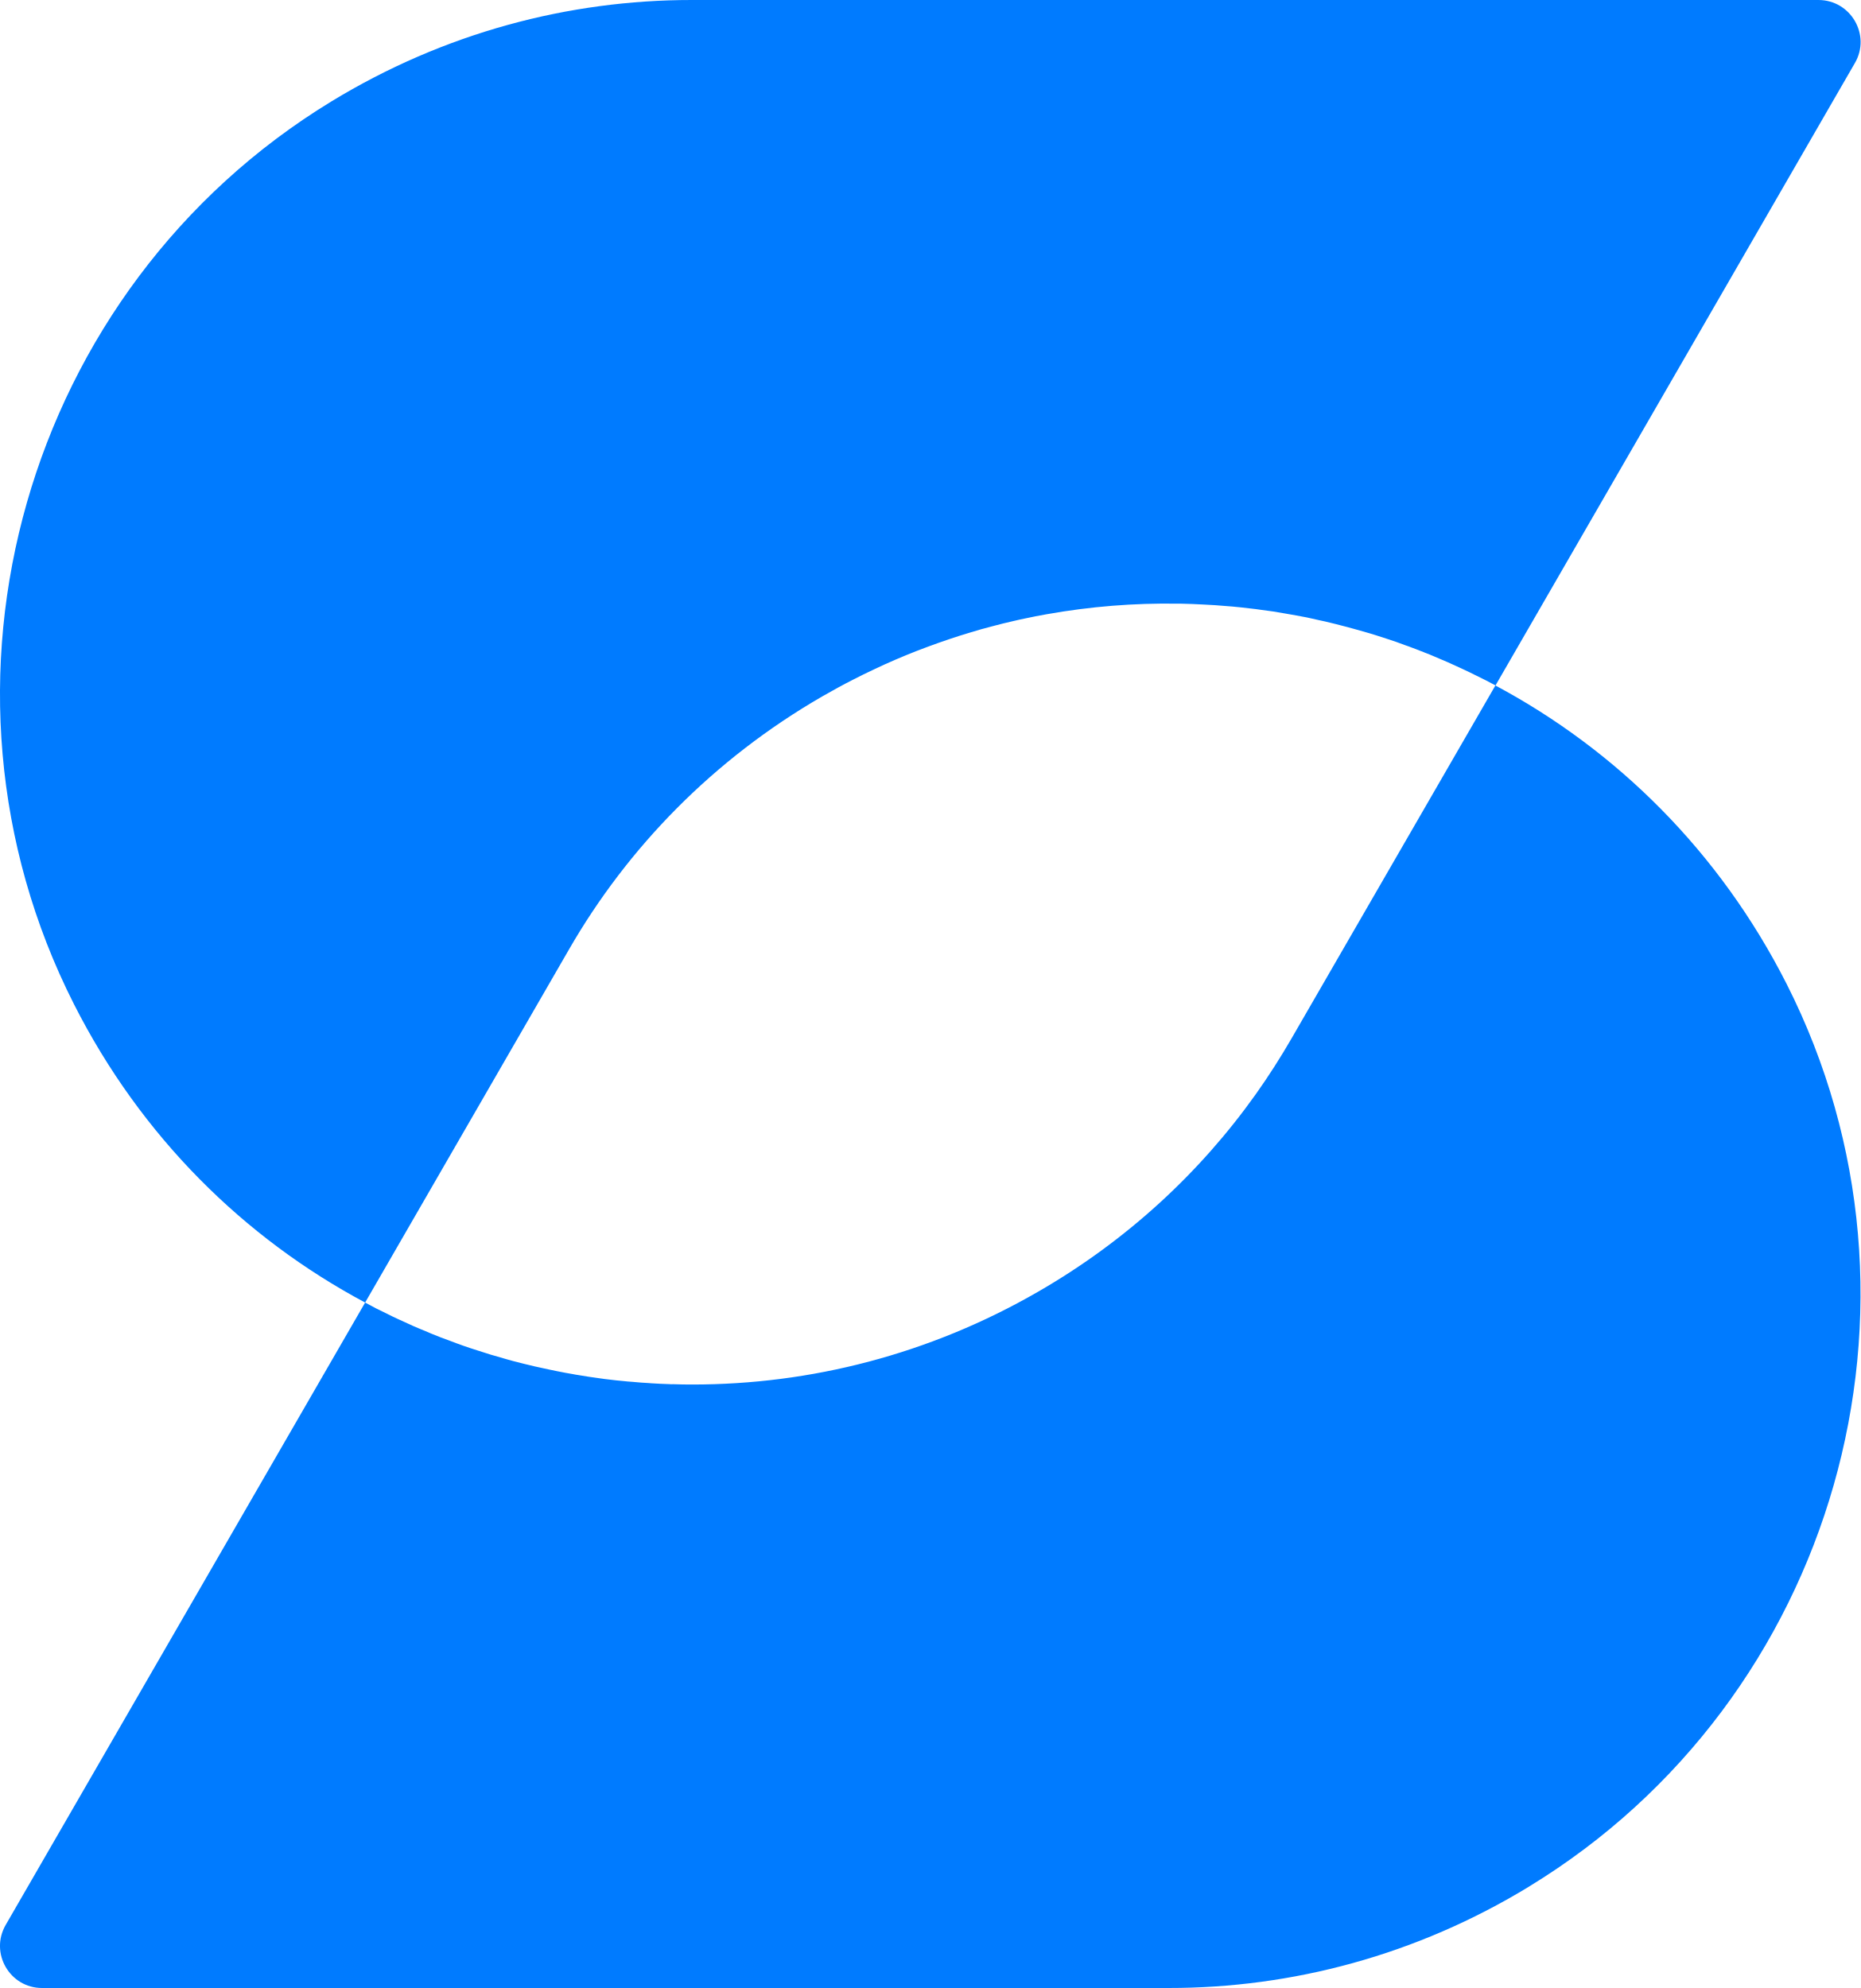
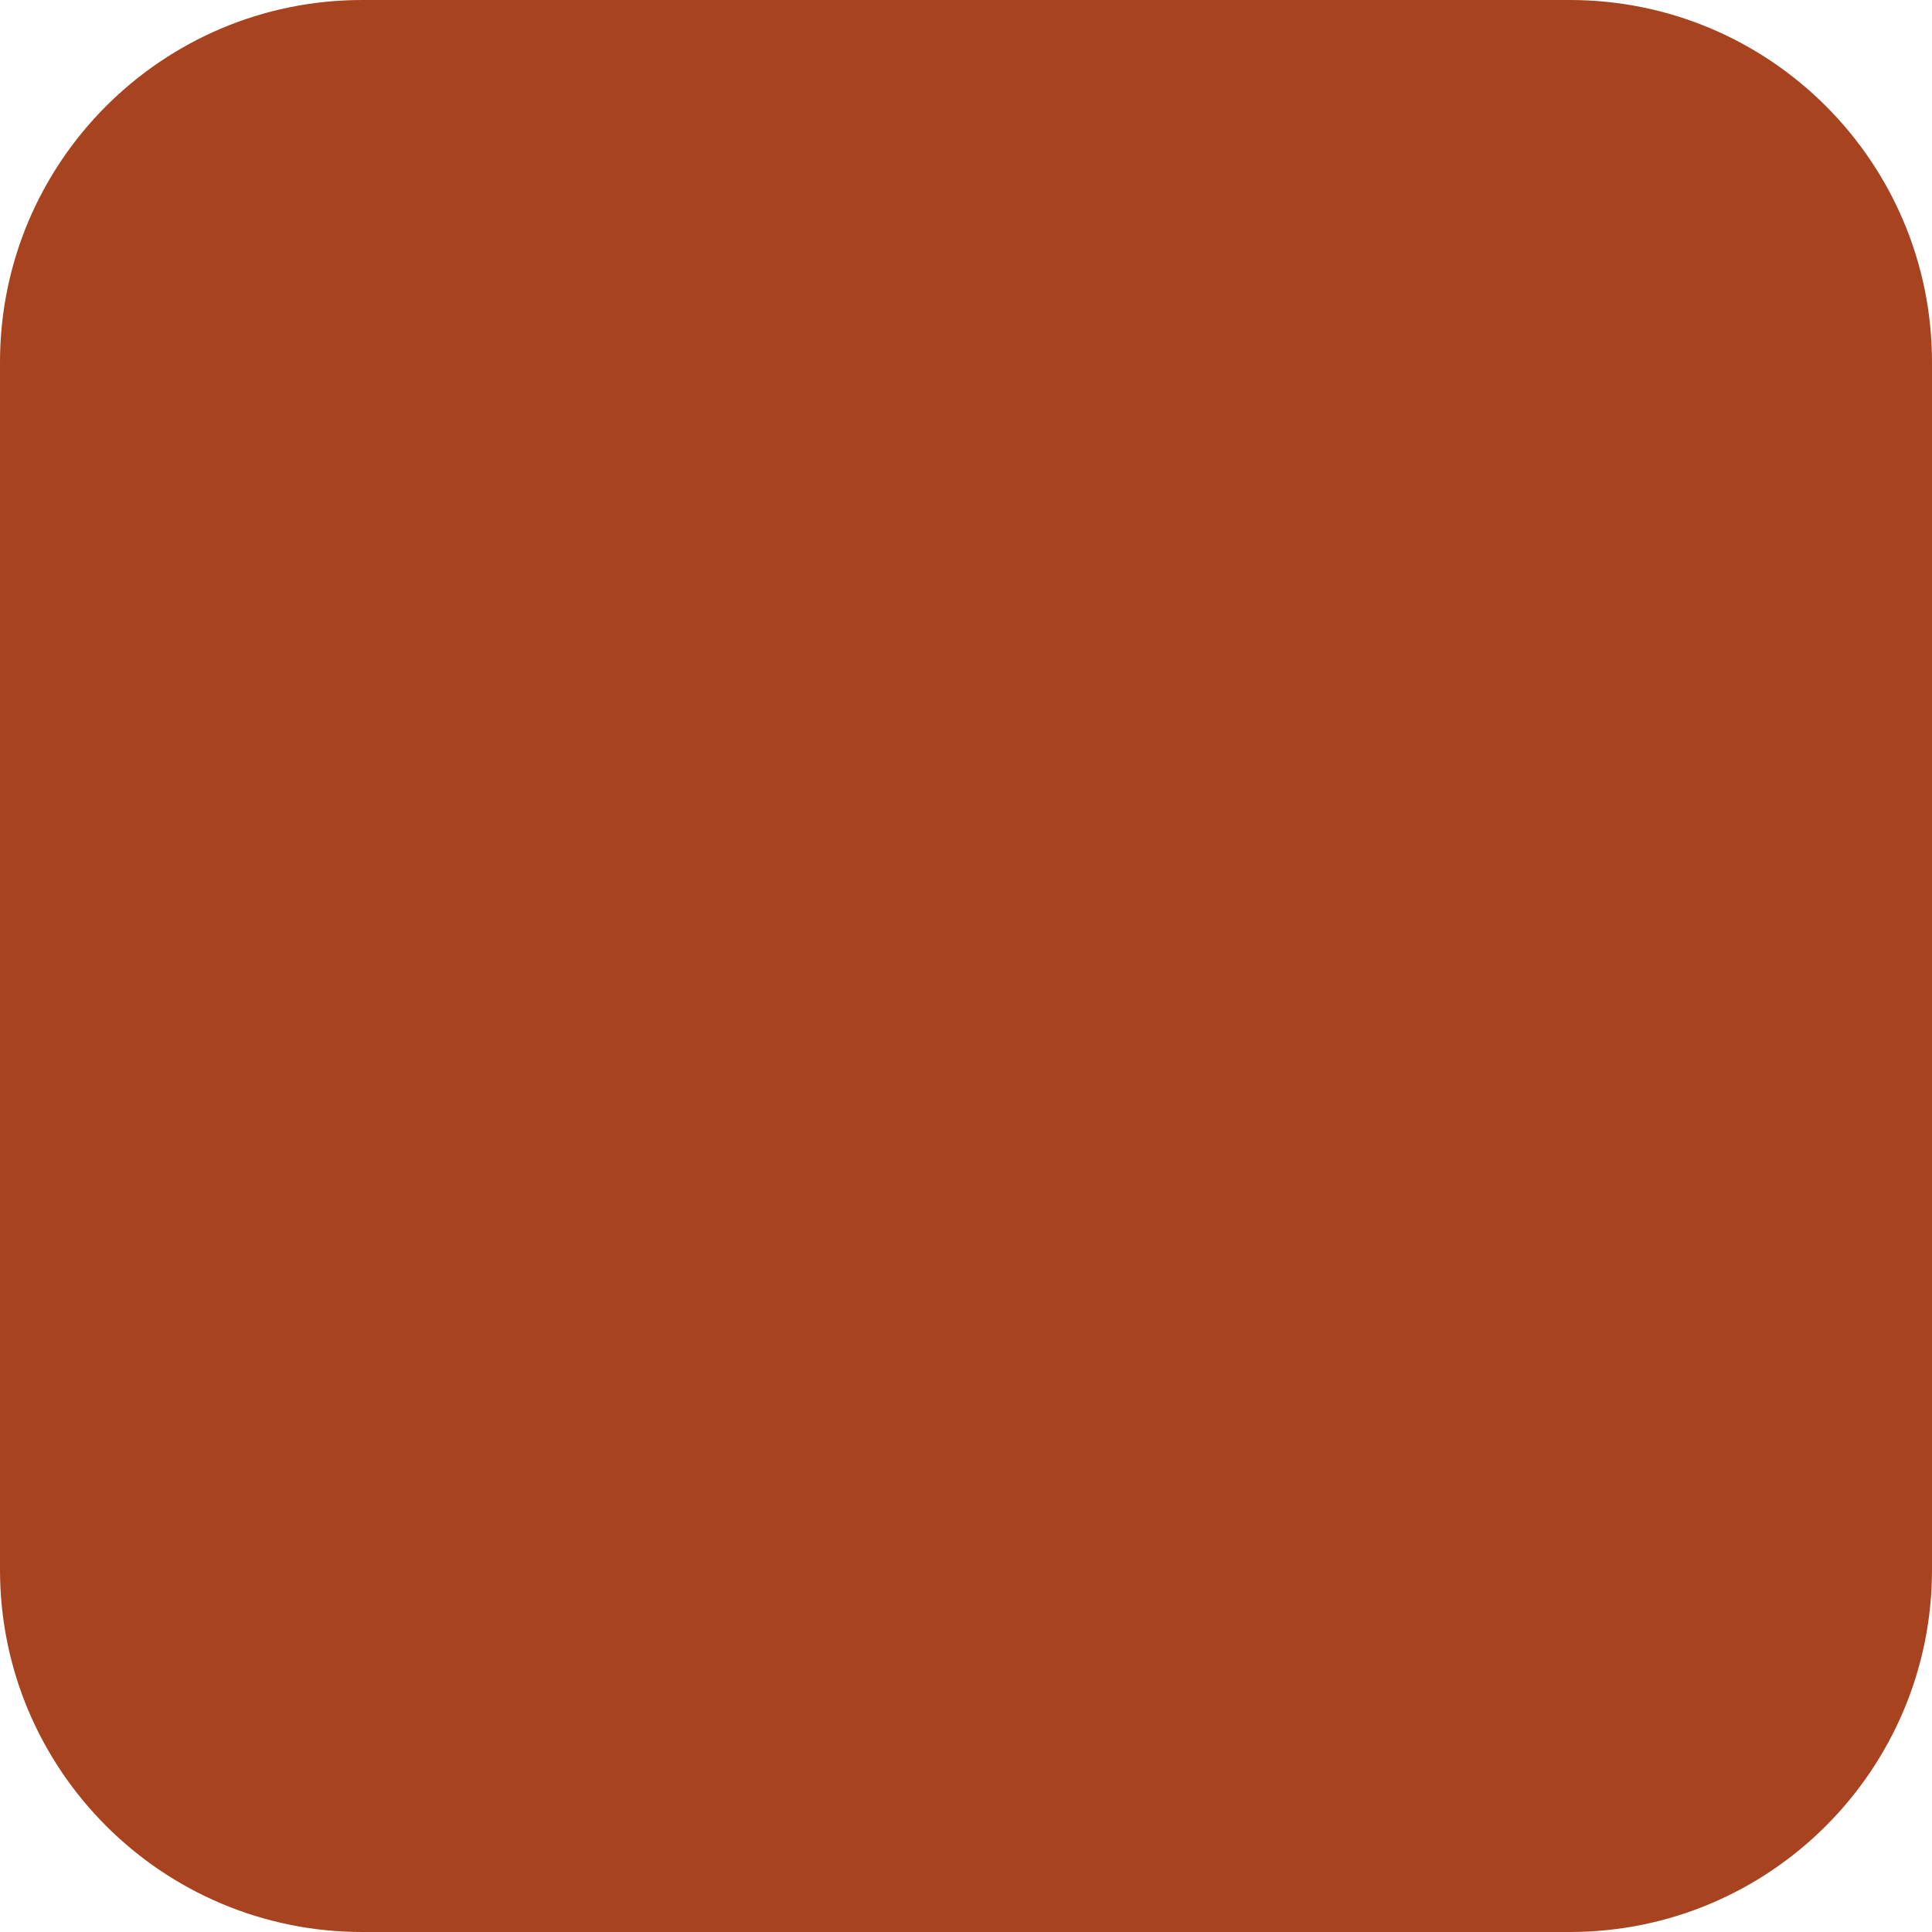
- <svg xmlns="http://www.w3.org/2000/svg" viewBox="0 0 285.4 304.98" role="img" aria-label="Sabal">
-   <path fill="#007bff" d="M234.58,289.4c-17.36,10.59-36.47,15.59-55.33,15.58H6.45c-4.95,0-8.06-5.36-5.58-9.67l55.13-95.47h0s.01-.01.01-.01c.5.27,1.01.53,1.51.8.12.08.25.13.37.19.49.25.98.49,1.47.72.62.32,1.24.62,1.87.9.44.21.89.4,1.34.61.57.27,1.13.52,1.7.75.44.19.88.37,1.33.55.27.13.53.23.8.34.84.35,1.68.67,2.53.97,1.42.55,2.86,1.06,4.31,1.51.37.13.76.25,1.13.36.66.22,1.3.41,1.96.59.5.15.99.3,1.48.43.58.17,1.16.32,1.74.46.49.13.98.26,1.48.37.67.17,1.33.32,2,.46.43.1.86.19,1.29.28.43.09.84.18,1.26.26.77.15,1.56.31,2.33.43.25.05.49.1.74.13,1.07.18,2.14.35,3.22.49.59.09,1.19.17,1.78.23.59.08,1.2.14,1.79.19.57.06,1.13.12,1.72.15.03.01.05.01.08.01.77.08,1.53.13,2.3.17.12.01.23.03.35.03.92.06,1.83.1,2.75.13.21.01.41.03.62.01.99.04,1.97.05,2.97.05,18.02,0,36.28-4.58,53.01-14.24,13.62-7.85,24.83-18.27,33.38-30.29,1.97-2.77,3.8-5.64,5.49-8.56l31.27-54.15c18.51,9.89,34.34,25.41,44.67,45.78,24.88,49.12,7.53,109.8-39.48,138.46ZM278.93,0H106.14c-18.85-.01-37.98,4.99-55.34,15.58C3.8,44.25-13.54,104.93,11.34,154.04c10.32,20.38,26.14,35.89,44.66,45.78h.01l31.26-54.15c9-15.63,22.13-29.17,38.87-38.84,1.57-.9,3.15-1.77,4.75-2.58,1.06-.55,2.13-1.07,3.2-1.57.54-.26,1.07-.5,1.61-.75,2.15-.97,4.33-1.87,6.53-2.68,2.18-.81,4.38-1.56,6.6-2.22,1.11-.34,2.22-.66,3.33-.94,1.12-.3,2.23-.58,3.35-.83.55-.13,1.12-.26,1.68-.37,1.12-.25,2.24-.46,3.37-.66,6.68-1.19,13.41-1.73,20.11-1.62.17-.01.32-.01.49,0,1.13.03,2.27.06,3.4.13.61.03,1.2.06,1.81.1,1.79.12,3.59.28,5.38.5.59.06,1.19.14,1.78.23,1.19.14,2.37.32,3.55.54.59.1,1.19.21,1.77.31.27.04.54.09.8.15.52.09,1.02.19,1.52.31.4.09.8.18,1.2.27.59.12,1.17.25,1.75.4.58.14,1.16.28,1.74.44.58.14,1.15.3,1.73.46.49.13.97.27,1.46.41.67.18,1.33.39,1.99.59.57.18,1.13.36,1.7.55.97.31,1.92.64,2.88,1.01.3.09.59.21.89.32.44.17.88.32,1.3.5.26.09.52.18.76.3.52.19,1.03.4,1.53.62,1.26.52,2.51,1.07,3.75,1.65.86.39,1.72.8,2.57,1.23,1.01.49,2,.99,2.98,1.52l55.13-95.49C287.01,5.38,283.9,0,278.93,0Z" />
+ <svg xmlns="http://www.w3.org/2000/svg" viewBox="0 0 32 32" role="img" aria-label="Wuntab">
+   <rect width="32" height="32" rx="6" fill="#A8431F" />
</svg>
